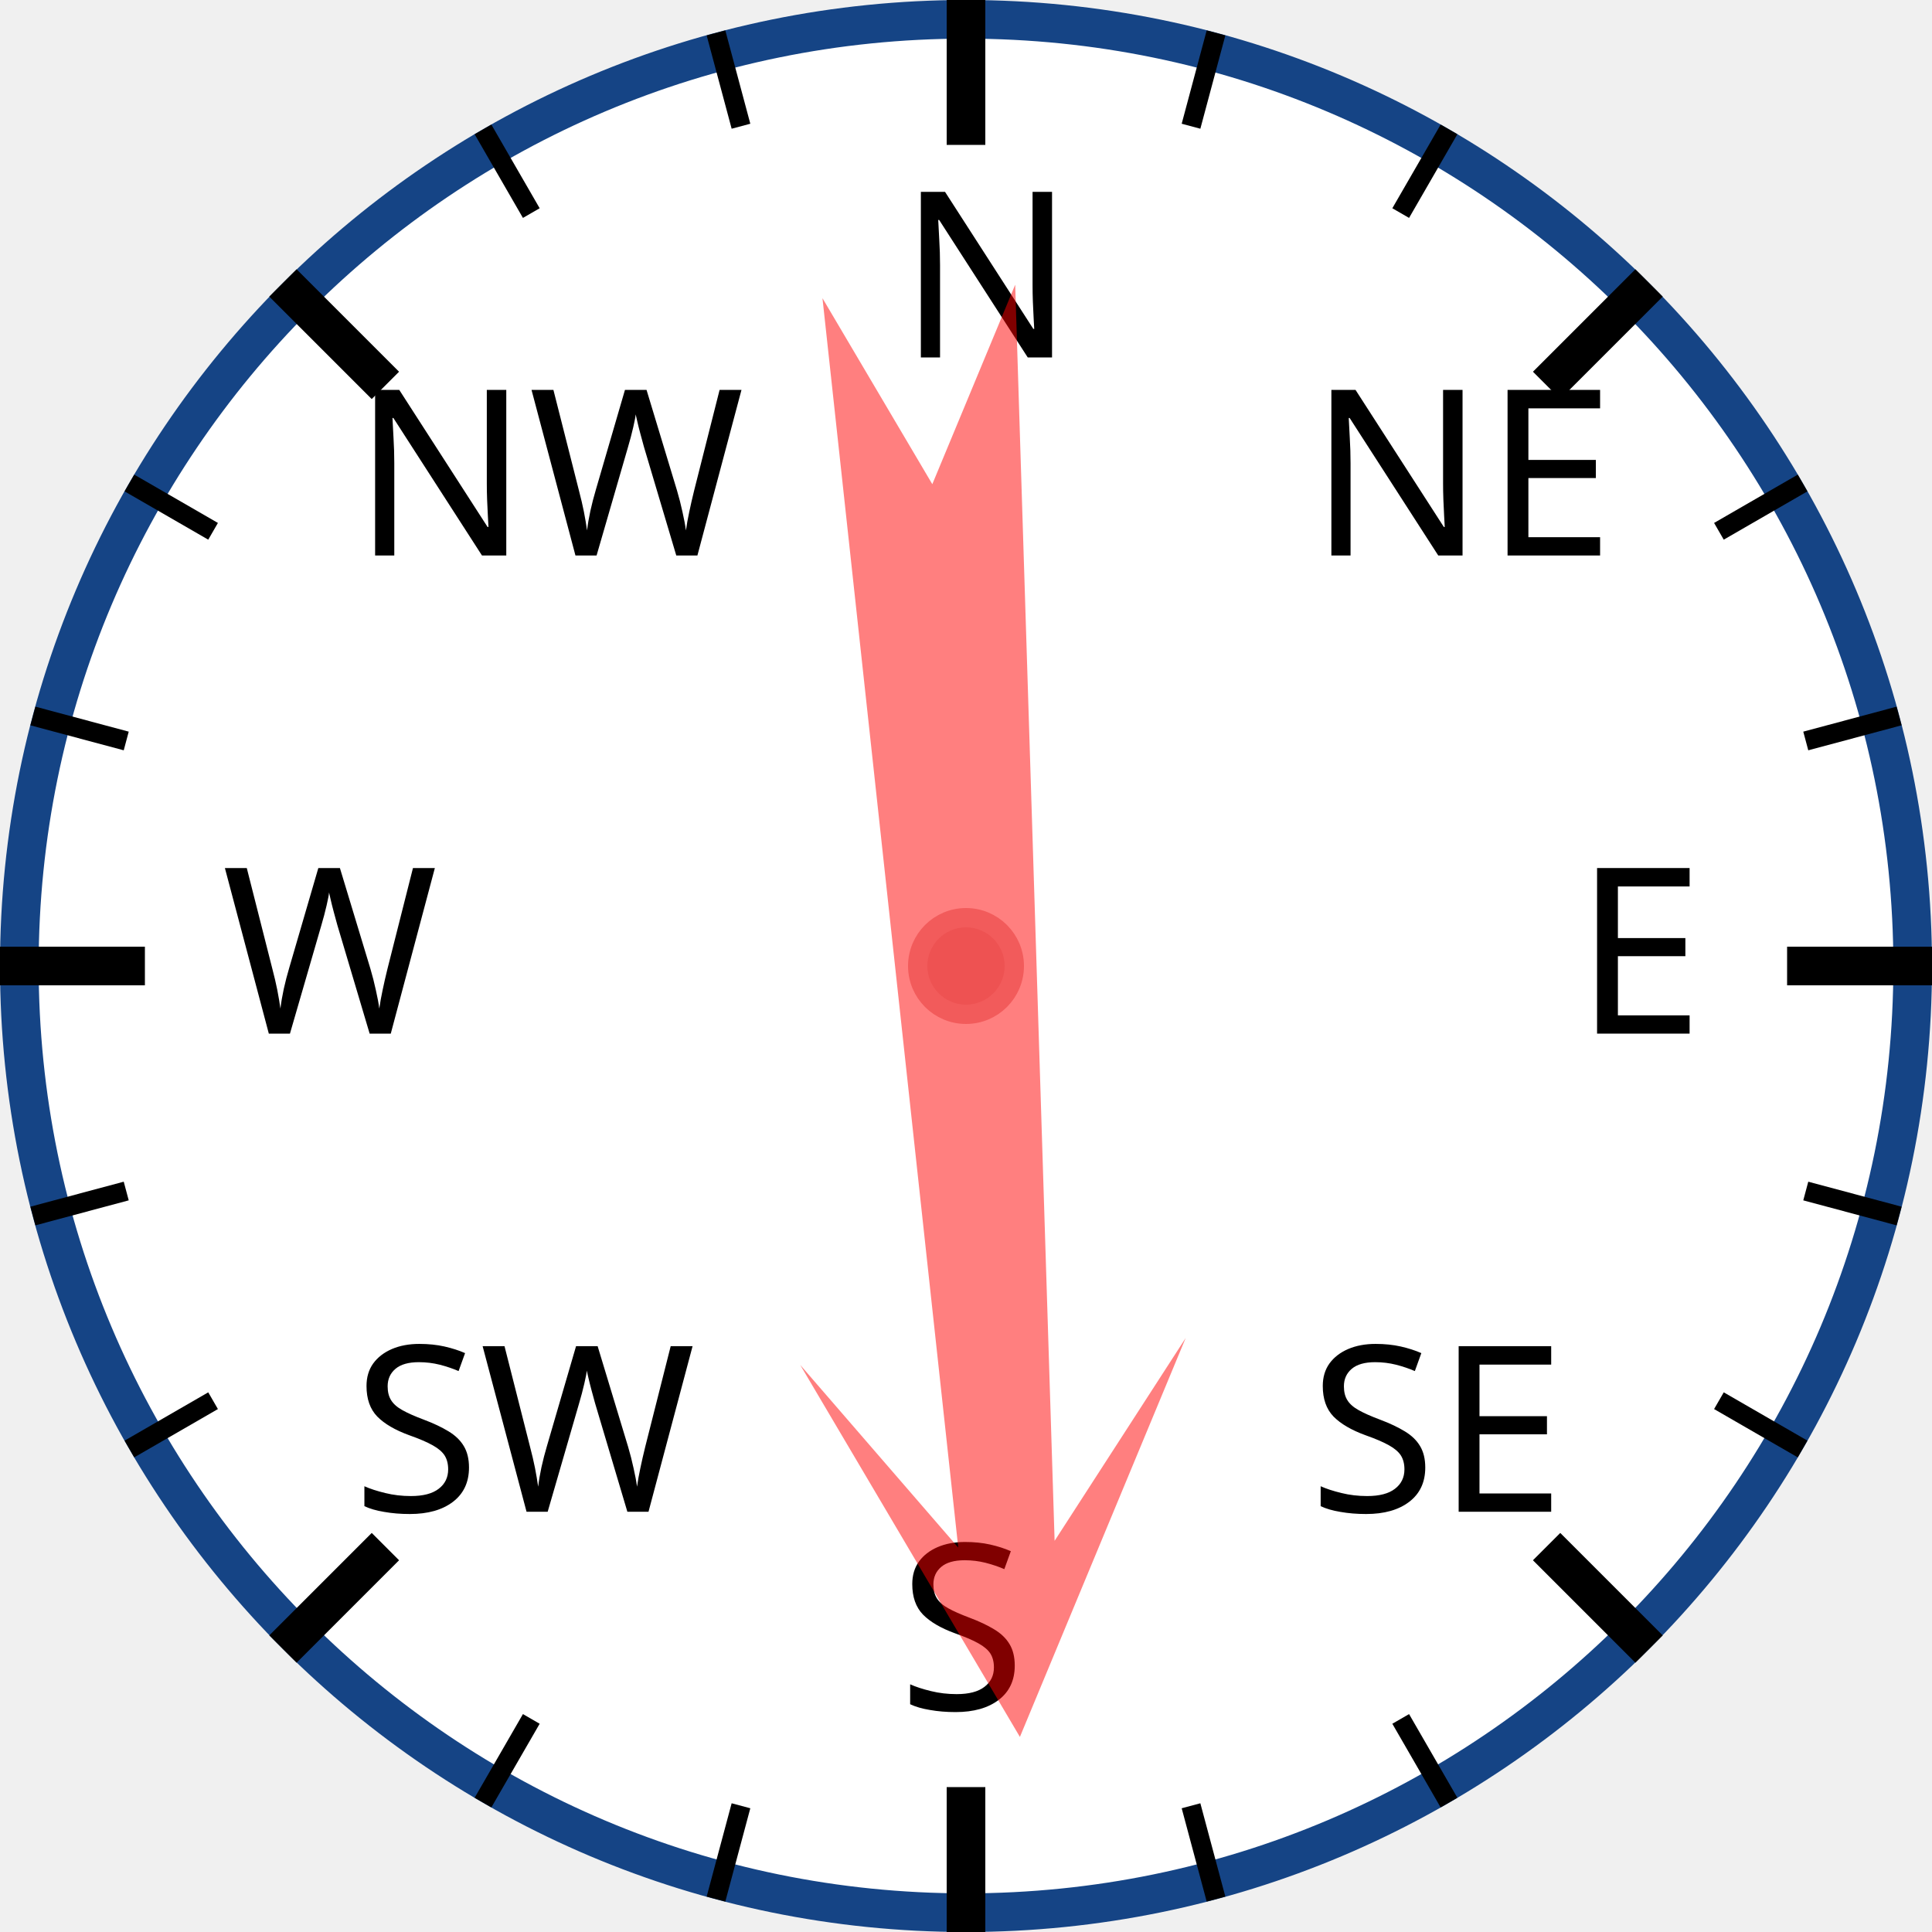
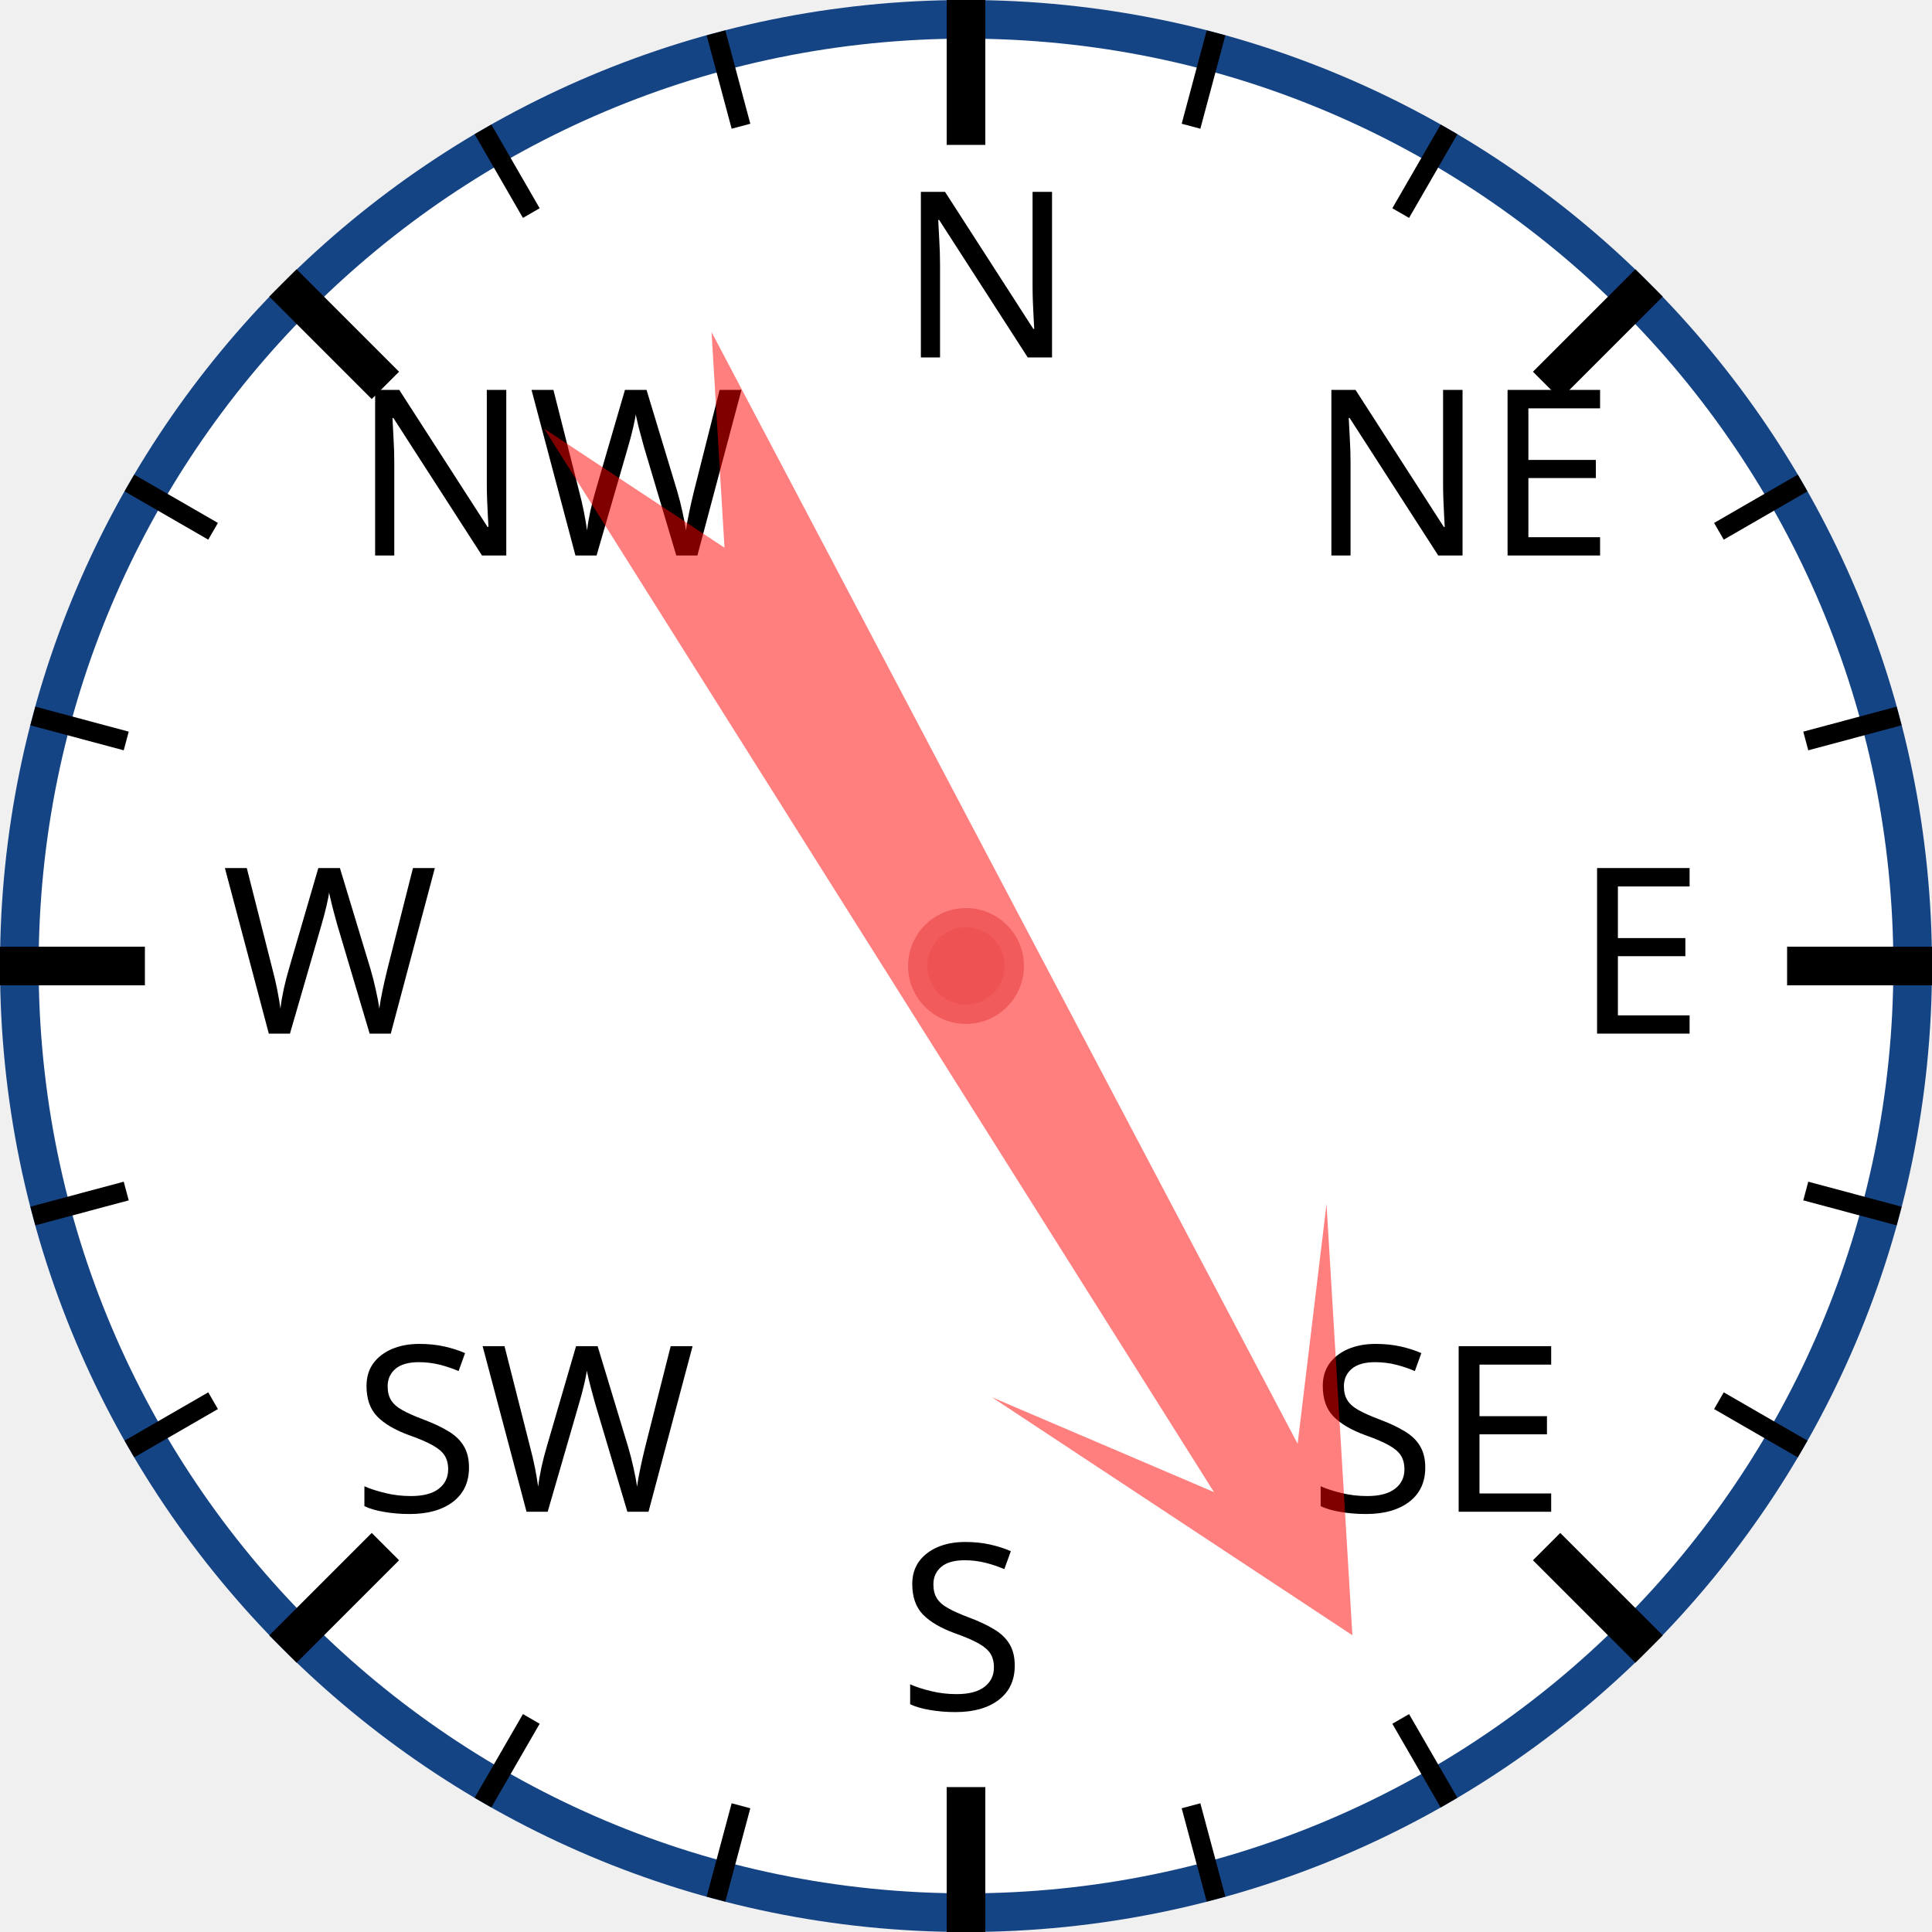
<svg xmlns="http://www.w3.org/2000/svg" width="120px" height="120px" viewBox="0 0 200 200">
  <circle cx="100" cy="100" r="98" style="fill: white; stroke: #154485; stroke-width: 4;" />
  <text x="93.0" y="37.0" style="font-family: sans-serif; font-size: 18pt;">N</text>
  <line x1="100.0" y1="0.0" x2="100.0" y2="15.0" style="stroke: black; stroke-width: 4;" />
  <line x1="74.118" y1="3.407" x2="76.706" y2="13.067" style="stroke: black; stroke-width: 2;" />
  <line x1="50" y1="13.397" x2="55" y2="22.058" style="stroke: black; stroke-width: 2;" />
  <text x="36.503" y="57.503" style="font-family: sans-serif; font-size: 18pt;">NW</text>
  <line x1="29.289" y1="29.289" x2="39.896" y2="39.896" style="stroke: black; stroke-width: 4;" />
  <line x1="13.397" y1="50" x2="22.058" y2="55" style="stroke: black; stroke-width: 2;" />
  <line x1="3.407" y1="74.118" x2="13.067" y2="76.706" style="stroke: black; stroke-width: 2;" />
  <text x="23.0" y="107.0" style="font-family: sans-serif; font-size: 18pt;">W</text>
  <line x1="0.0" y1="100.0" x2="15.0" y2="100.0" style="stroke: black; stroke-width: 4;" />
  <line x1="3.407" y1="125.882" x2="13.067" y2="123.294" style="stroke: black; stroke-width: 2;" />
  <line x1="13.397" y1="150" x2="22.058" y2="145" style="stroke: black; stroke-width: 2;" />
  <text x="36.503" y="156.497" style="font-family: sans-serif; font-size: 18pt;">SW</text>
  <line x1="29.289" y1="170.711" x2="39.896" y2="160.104" style="stroke: black; stroke-width: 4;" />
  <line x1="50" y1="186.603" x2="55" y2="177.942" style="stroke: black; stroke-width: 2;" />
  <line x1="74.118" y1="196.593" x2="76.706" y2="186.933" style="stroke: black; stroke-width: 2;" />
  <text x="93" y="177.0" style="font-family: sans-serif; font-size: 18pt;">S</text>
  <line x1="100" y1="200.0" x2="100" y2="185.0" style="stroke: black; stroke-width: 4;" />
  <line x1="125.882" y1="196.593" x2="123.294" y2="186.933" style="stroke: black; stroke-width: 2;" />
  <line x1="150.0" y1="186.603" x2="145.0" y2="177.942" style="stroke: black; stroke-width: 2;" />
  <text x="135.497" y="156.497" style="font-family: sans-serif; font-size: 18pt;">SE</text>
  <line x1="170.711" y1="170.711" x2="160.104" y2="160.104" style="stroke: black; stroke-width: 4;" />
  <line x1="186.603" y1="150" x2="177.942" y2="145" style="stroke: black; stroke-width: 2;" />
  <line x1="196.593" y1="125.882" x2="186.933" y2="123.294" style="stroke: black; stroke-width: 2;" />
  <text x="163.0" y="107" style="font-family: sans-serif; font-size: 18pt;">E</text>
  <line x1="200.0" y1="100" x2="185.0" y2="100" style="stroke: black; stroke-width: 4;" />
  <line x1="196.593" y1="74.118" x2="186.933" y2="76.706" style="stroke: black; stroke-width: 2;" />
  <line x1="186.603" y1="50" x2="177.942" y2="55" style="stroke: black; stroke-width: 2;" />
  <text x="135.497" y="57.503" style="font-family: sans-serif; font-size: 18pt;">NE</text>
  <line x1="170.711" y1="29.289" x2="160.104" y2="39.896" style="stroke: black; stroke-width: 4;" />
  <line x1="150" y1="13.397" x2="145" y2="22.058" style="stroke: black; stroke-width: 2;" />
  <line x1="125.882" y1="3.407" x2="123.294" y2="13.067" style="stroke: black; stroke-width: 2;" />
-   <polygon points="100 20 120 60 105 40 110 170 100 150 90 170 95 40 80 60" style="fill: red; fill-opacity: 0.5;" transform="rotate(176,100,100)" />
+   <polygon points="100 20 120 60 105 40 110 170 100 150 90 170 95 40 80 60" style="fill: red; fill-opacity: 0.5;" transform="rotate(150,100,100)" />
  <circle cx="100" cy="100" r="5" style="fill: #EE5252; stroke: #F25B5B; stroke-width: 2;" />
</svg>
